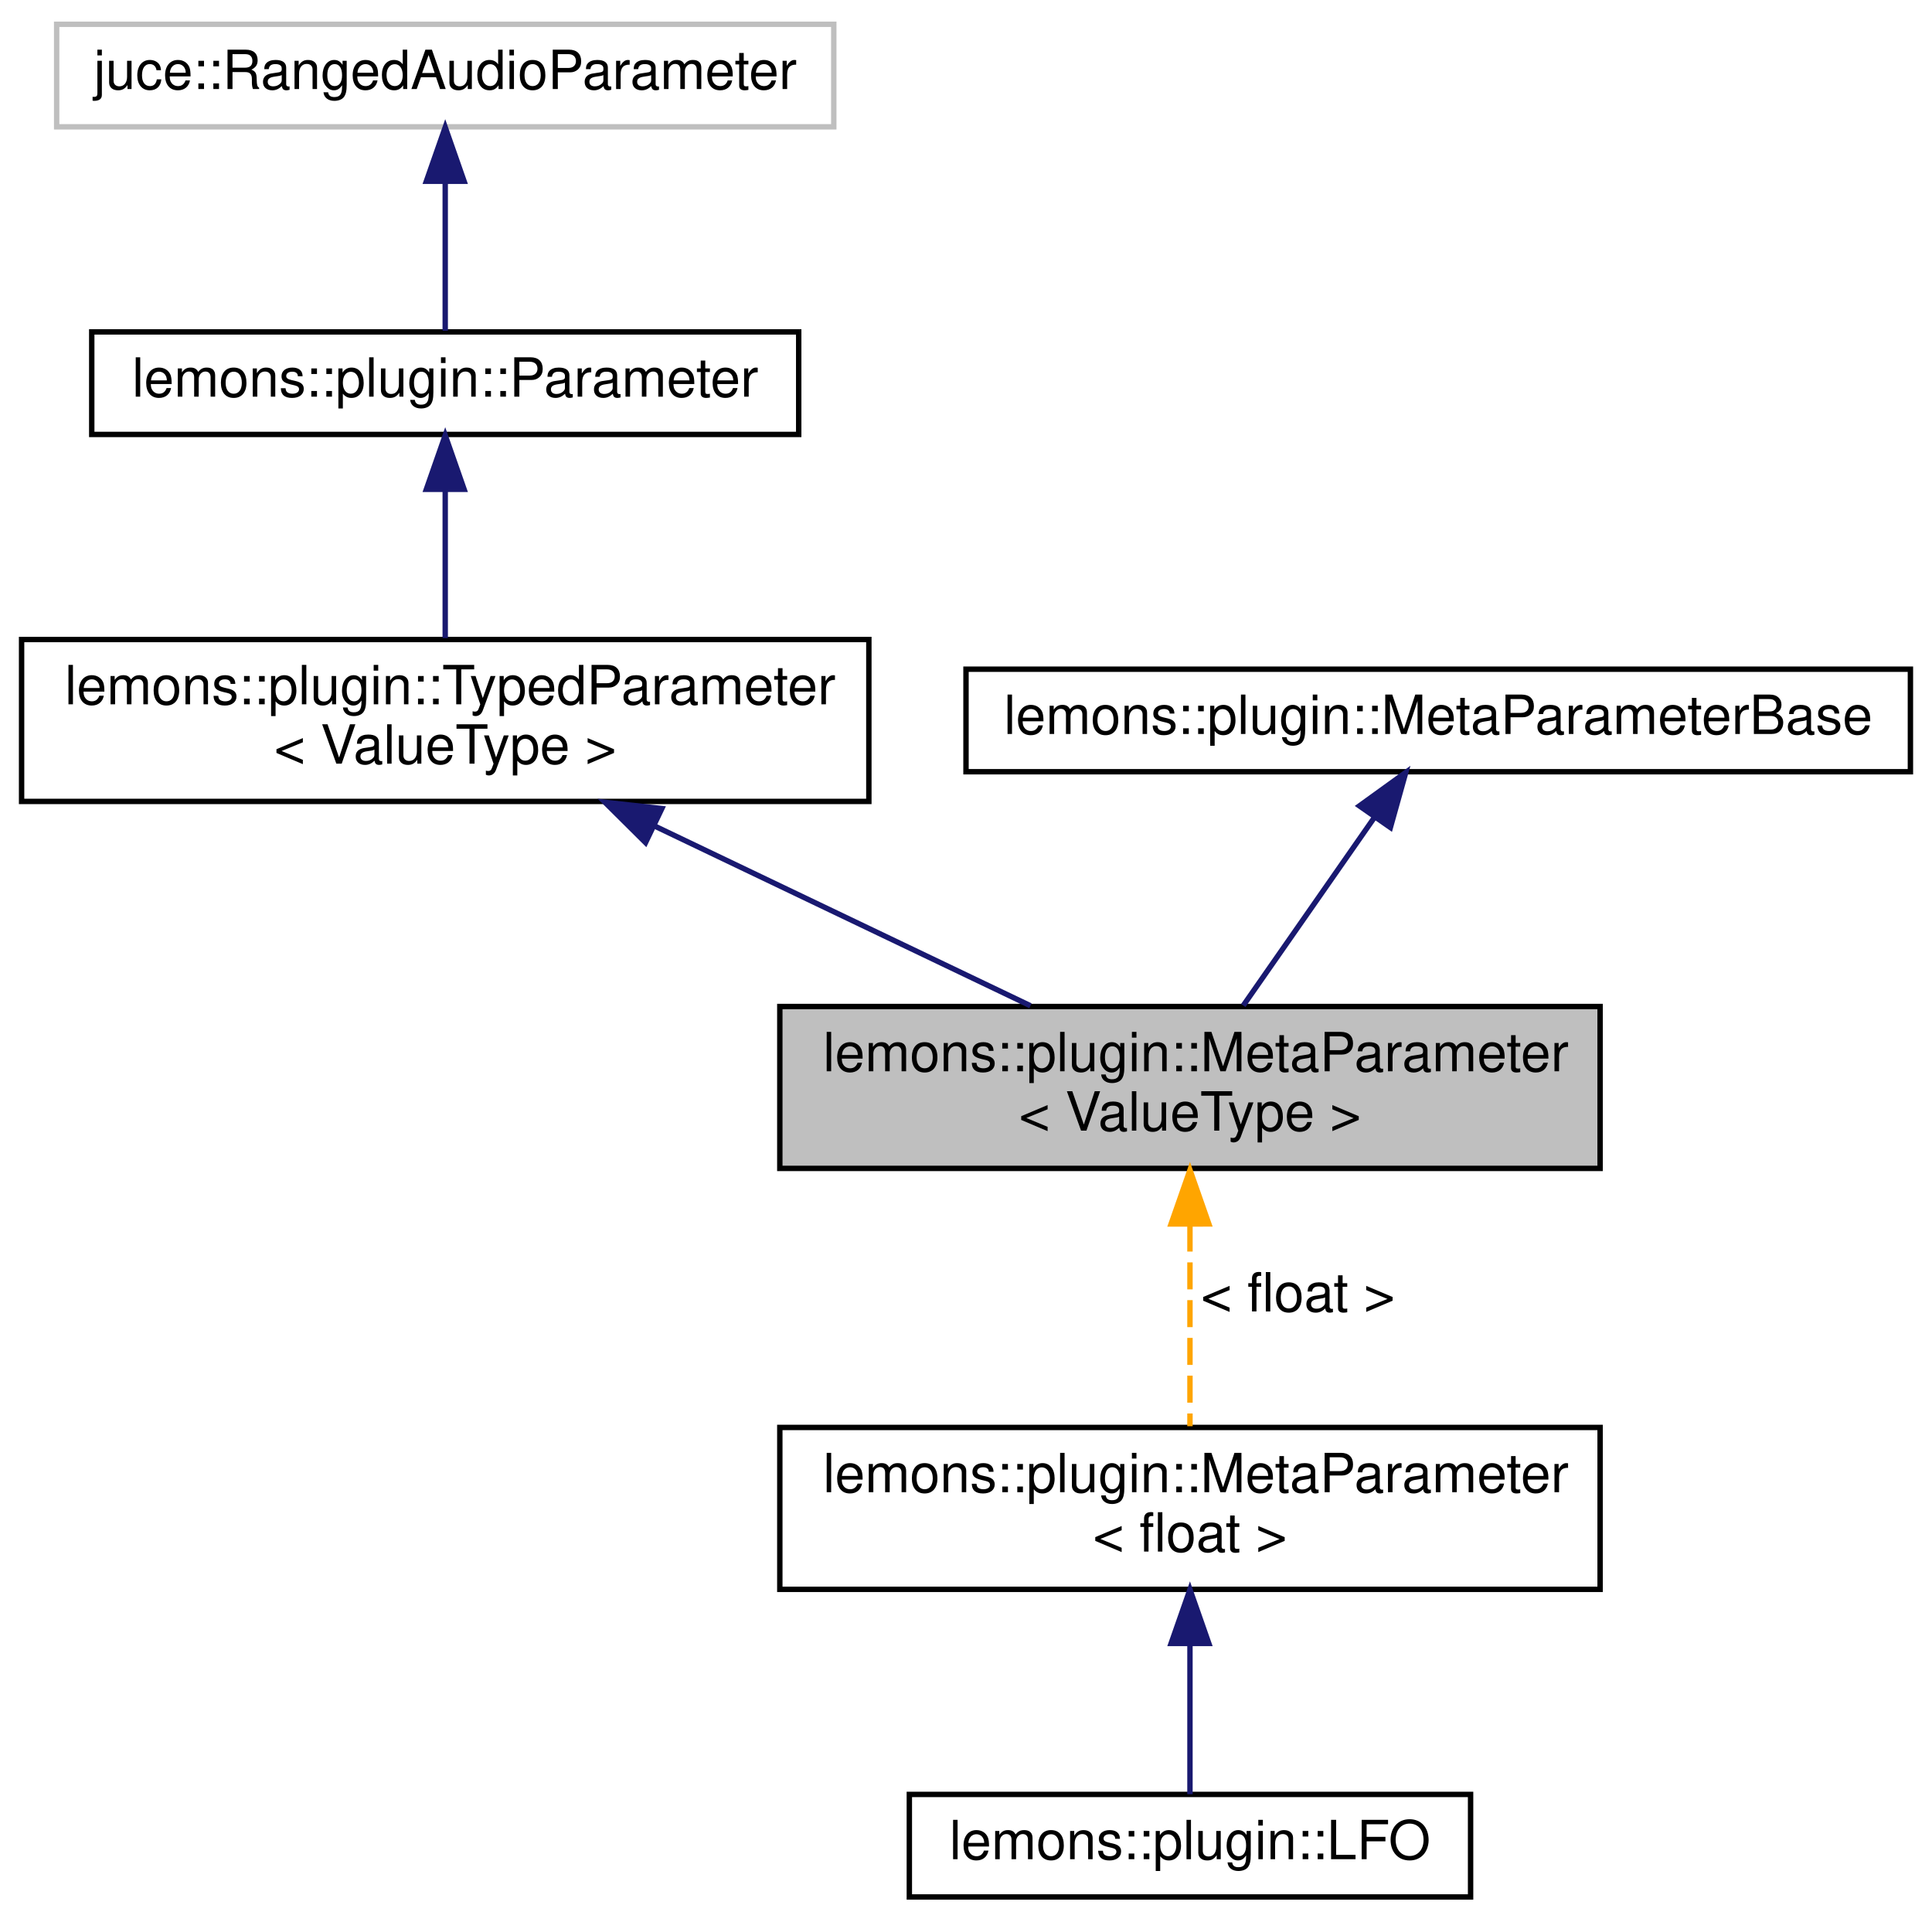
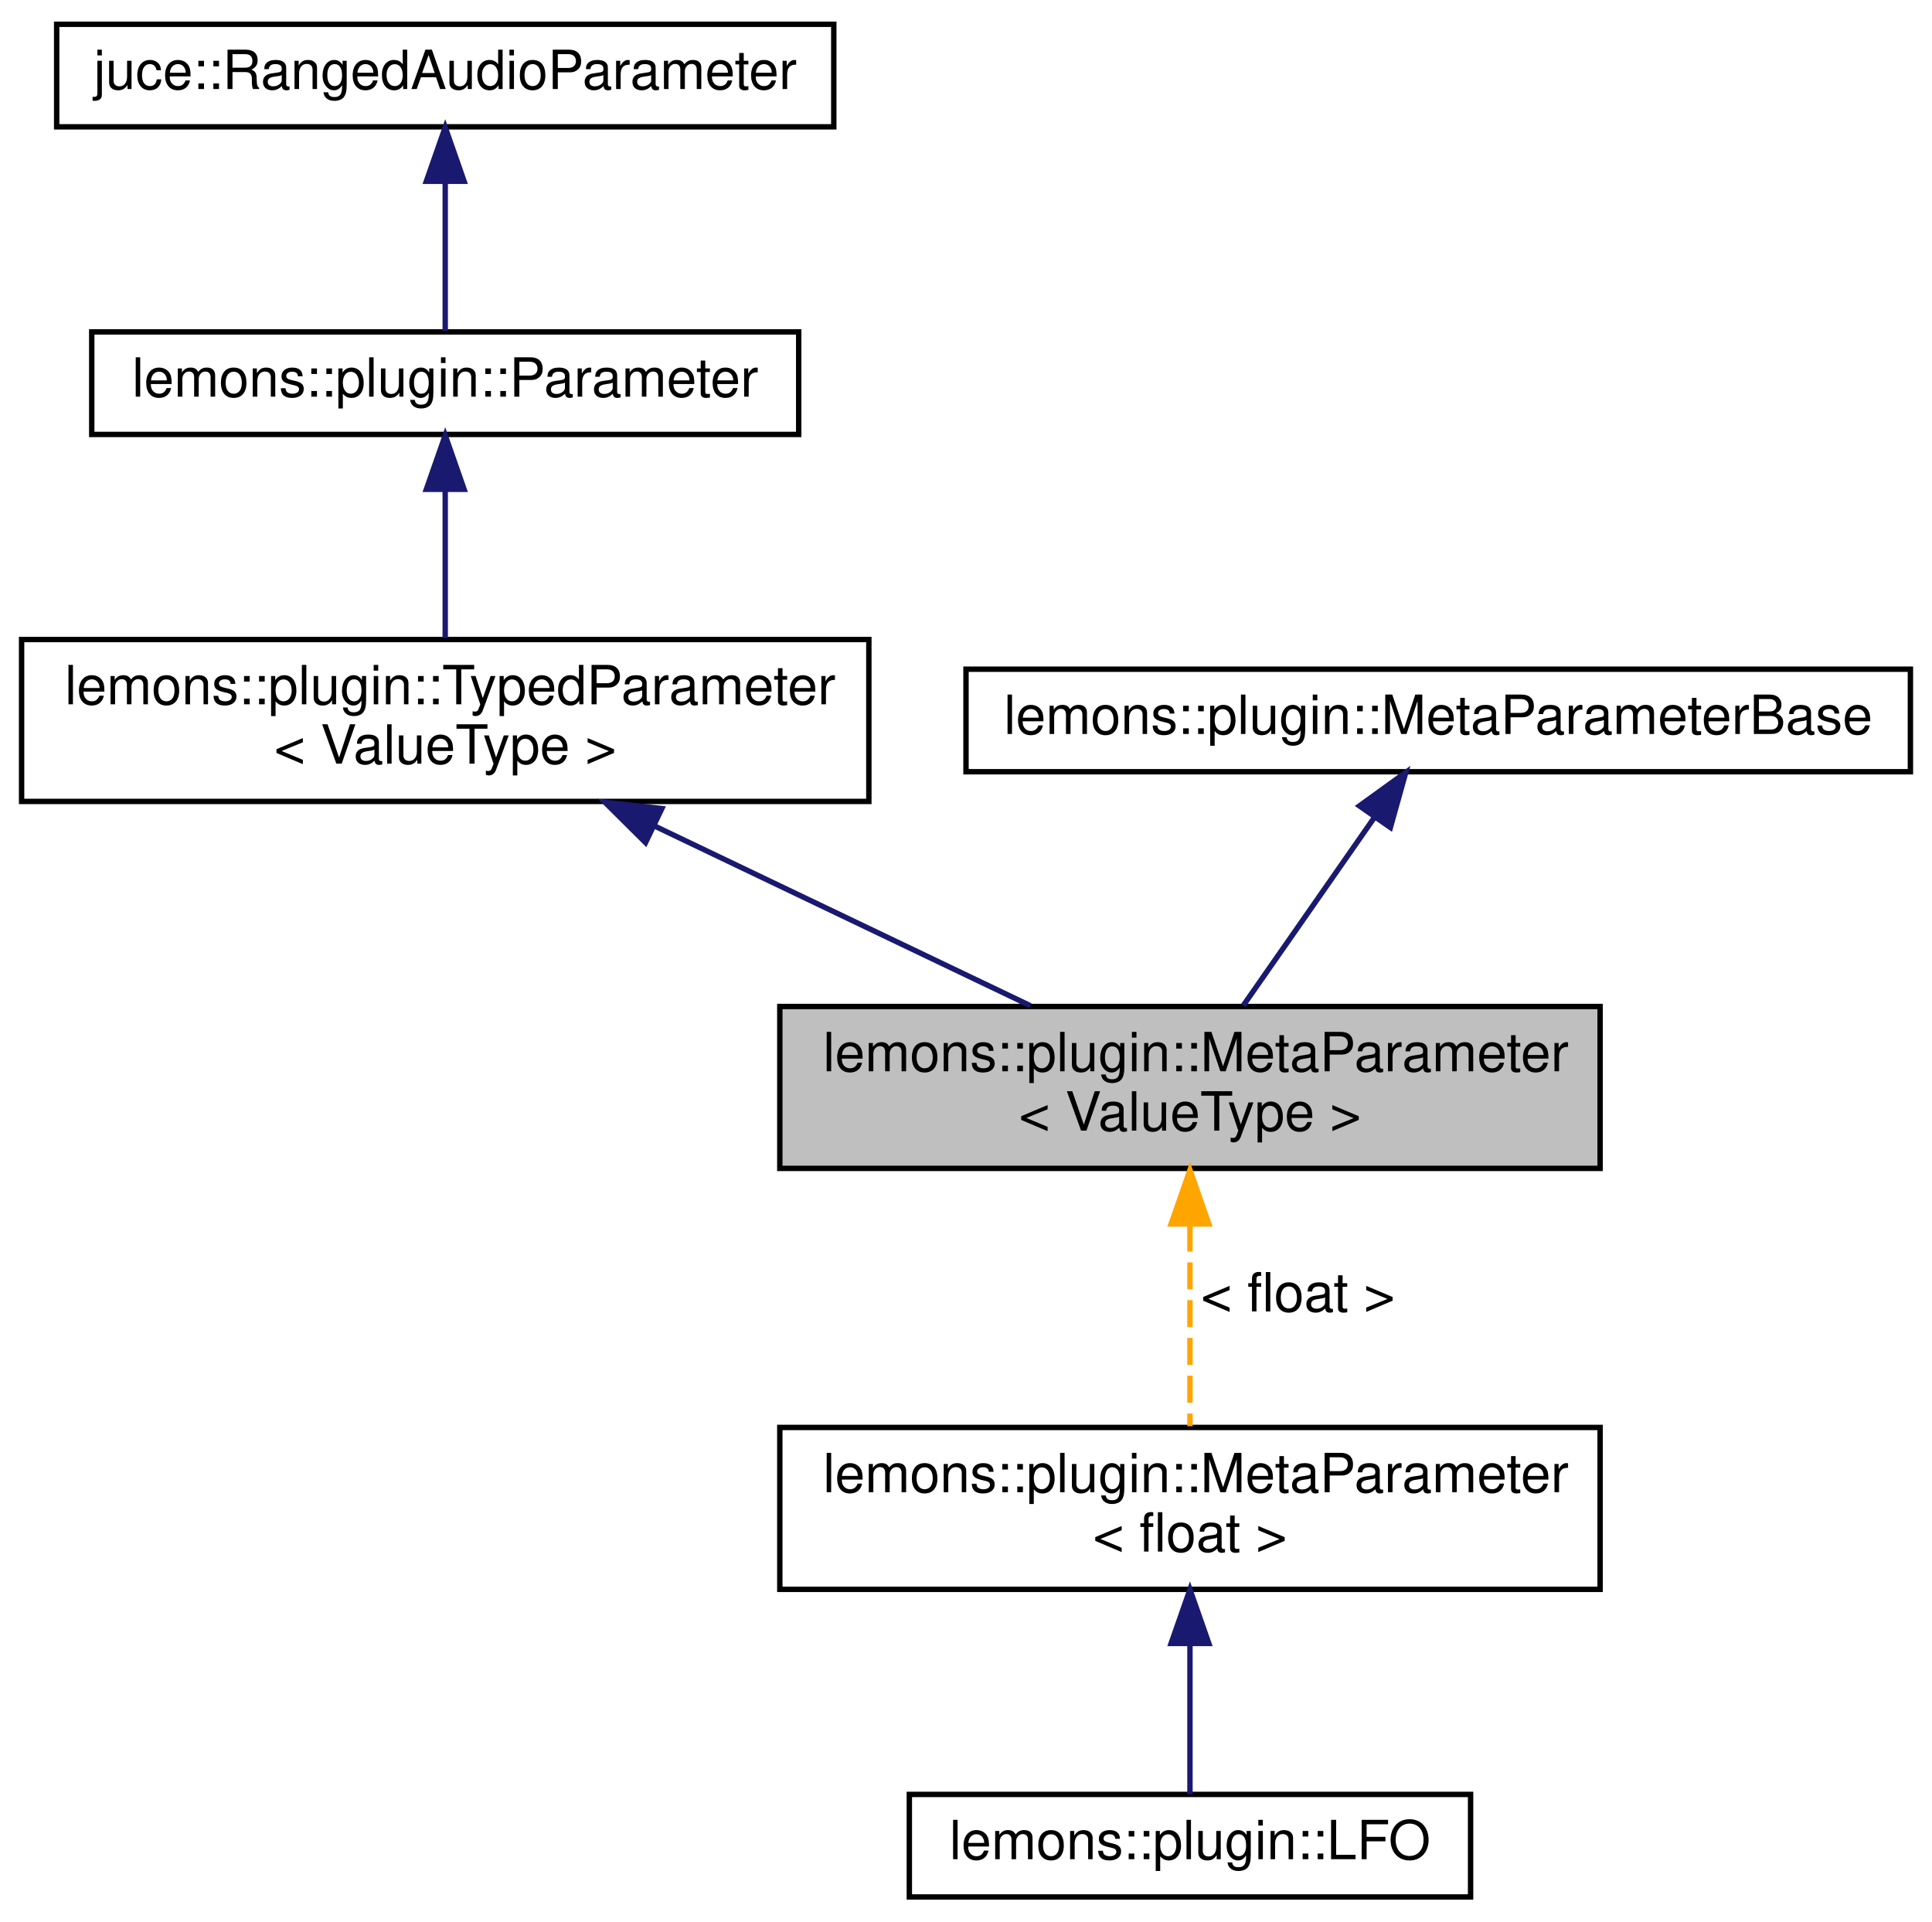
<svg xmlns="http://www.w3.org/2000/svg" xmlns:xlink="http://www.w3.org/1999/xlink" width="358pt" height="356pt" viewBox="0.00 0.00 358.00 356.00">
  <g id="graph0" class="graph" transform="scale(1 1) rotate(0) translate(4 352)">
    <g id="node1" class="node">
      <g id="a_node1">
        <a xlink:title="A meta parameter class that implements the MetaParameterBase interface.">
          <polygon fill="#bfbfbf" stroke="black" points="140.5,-135.5 140.5,-165.5 292.5,-165.5 292.5,-135.5 140.5,-135.5" />
          <text text-anchor="start" x="148.5" y="-153.5" font-family="Helvetica,sans-Serif" font-size="10.00">lemons::plugin::MetaParameter</text>
          <text text-anchor="middle" x="216.5" y="-142.5" font-family="Helvetica,sans-Serif" font-size="10.00">&lt; ValueType &gt;</text>
        </a>
      </g>
    </g>
    <g id="node6" class="node">
      <g id="a_node6">
        <a xlink:href="classlemons_1_1plugin_1_1_meta_parameter.html" target="_top" xlink:title=" ">
          <polygon fill="none" stroke="black" points="140.5,-57.5 140.5,-87.5 292.5,-87.5 292.5,-57.5 140.5,-57.5" />
          <text text-anchor="start" x="148.5" y="-75.5" font-family="Helvetica,sans-Serif" font-size="10.00">lemons::plugin::MetaParameter</text>
          <text text-anchor="middle" x="216.5" y="-64.5" font-family="Helvetica,sans-Serif" font-size="10.00">&lt; float &gt;</text>
        </a>
      </g>
    </g>
    <g id="edge5" class="edge">
      <path fill="none" stroke="orange" stroke-dasharray="5,2" d="M216.5,-125.09C216.5,-112.76 216.5,-98.22 216.5,-87.73" />
      <polygon fill="orange" stroke="orange" points="213,-125.2 216.5,-135.2 220,-125.21 213,-125.2" />
      <text text-anchor="middle" x="236.5" y="-109" font-family="Helvetica,sans-Serif" font-size="10.00"> &lt; float &gt;</text>
    </g>
    <g id="node2" class="node">
      <g id="a_node2">
        <a xlink:href="classlemons_1_1plugin_1_1_typed_parameter.html" target="_top" xlink:title="A parameter that can be stored as a type other than a float, but still inherits from my Parameter bas...">
          <polygon fill="none" stroke="black" points="0,-203.5 0,-233.5 157,-233.5 157,-203.5 0,-203.5" />
          <text text-anchor="start" x="8" y="-221.5" font-family="Helvetica,sans-Serif" font-size="10.00">lemons::plugin::TypedParameter</text>
          <text text-anchor="middle" x="78.5" y="-210.5" font-family="Helvetica,sans-Serif" font-size="10.00">&lt; ValueType &gt;</text>
        </a>
      </g>
    </g>
    <g id="edge1" class="edge">
      <path fill="none" stroke="midnightblue" d="M117.22,-198.98C139.32,-188.41 166.58,-175.37 186.94,-165.64" />
      <polygon fill="midnightblue" stroke="midnightblue" points="115.62,-195.87 108.1,-203.34 118.64,-202.18 115.62,-195.87" />
    </g>
    <g id="node3" class="node">
      <g id="a_node3">
        <a xlink:href="classlemons_1_1plugin_1_1_parameter.html" target="_top" xlink:title="A plugin parameter class.">
          <polygon fill="none" stroke="black" points="13,-271.5 13,-290.5 144,-290.5 144,-271.5 13,-271.5" />
          <text text-anchor="middle" x="78.5" y="-278.5" font-family="Helvetica,sans-Serif" font-size="10.00">lemons::plugin::Parameter</text>
        </a>
      </g>
    </g>
    <g id="edge2" class="edge">
      <path fill="none" stroke="midnightblue" d="M78.5,-261.22C78.5,-252.36 78.5,-241.96 78.5,-233.76" />
      <polygon fill="midnightblue" stroke="midnightblue" points="75,-261.33 78.5,-271.33 82,-261.33 75,-261.33" />
    </g>
    <g id="node4" class="node">
      <g id="a_node4">
        <a xlink:title=" ">
-           <polygon fill="none" stroke="#bfbfbf" points="6.5,-328.5 6.5,-347.5 150.5,-347.5 150.5,-328.5 6.5,-328.5" />
+           <polygon fill="none" stroke="black" points="6.5,-328.5 6.5,-347.5 150.5,-347.5 150.5,-328.5 6.5,-328.5" />
          <text text-anchor="middle" x="78.5" y="-335.5" font-family="Helvetica,sans-Serif" font-size="10.00">juce::RangedAudioParameter</text>
        </a>
      </g>
    </g>
    <g id="edge3" class="edge">
      <path fill="none" stroke="midnightblue" d="M78.5,-318.12C78.5,-308.82 78.5,-298.06 78.5,-290.71" />
      <polygon fill="midnightblue" stroke="midnightblue" points="75,-318.41 78.5,-328.41 82,-318.41 75,-318.41" />
    </g>
    <g id="node5" class="node">
      <g id="a_node5">
        <a xlink:href="structlemons_1_1plugin_1_1_meta_parameter_base.html" target="_top" xlink:title="A type-erased interface for a parameter that can be connected to other parameters and control their v...">
          <polygon fill="none" stroke="black" points="175,-209 175,-228 350,-228 350,-209 175,-209" />
          <text text-anchor="middle" x="262.5" y="-216" font-family="Helvetica,sans-Serif" font-size="10.00">lemons::plugin::MetaParameterBase</text>
        </a>
      </g>
    </g>
    <g id="edge4" class="edge">
      <path fill="none" stroke="midnightblue" d="M250.76,-200.65C243.22,-189.83 233.53,-175.94 226.38,-165.68" />
      <polygon fill="midnightblue" stroke="midnightblue" points="247.9,-202.67 256.49,-208.87 253.64,-198.67 247.9,-202.67" />
    </g>
    <g id="node7" class="node">
      <g id="a_node7">
        <a xlink:href="structlemons_1_1plugin_1_1_l_f_o.html" target="_top" xlink:title="An LFO, to be used by a ModulationManager object.">
          <polygon fill="none" stroke="black" points="164.5,-0.5 164.5,-19.5 268.5,-19.5 268.5,-0.5 164.5,-0.5" />
          <text text-anchor="middle" x="216.5" y="-7.5" font-family="Helvetica,sans-Serif" font-size="10.00">lemons::plugin::LFO</text>
        </a>
      </g>
    </g>
    <g id="edge6" class="edge">
      <path fill="none" stroke="midnightblue" d="M216.5,-47.35C216.5,-37.51 216.5,-26.78 216.5,-19.54" />
      <polygon fill="midnightblue" stroke="midnightblue" points="213,-47.47 216.5,-57.47 220,-47.47 213,-47.47" />
    </g>
  </g>
</svg>
